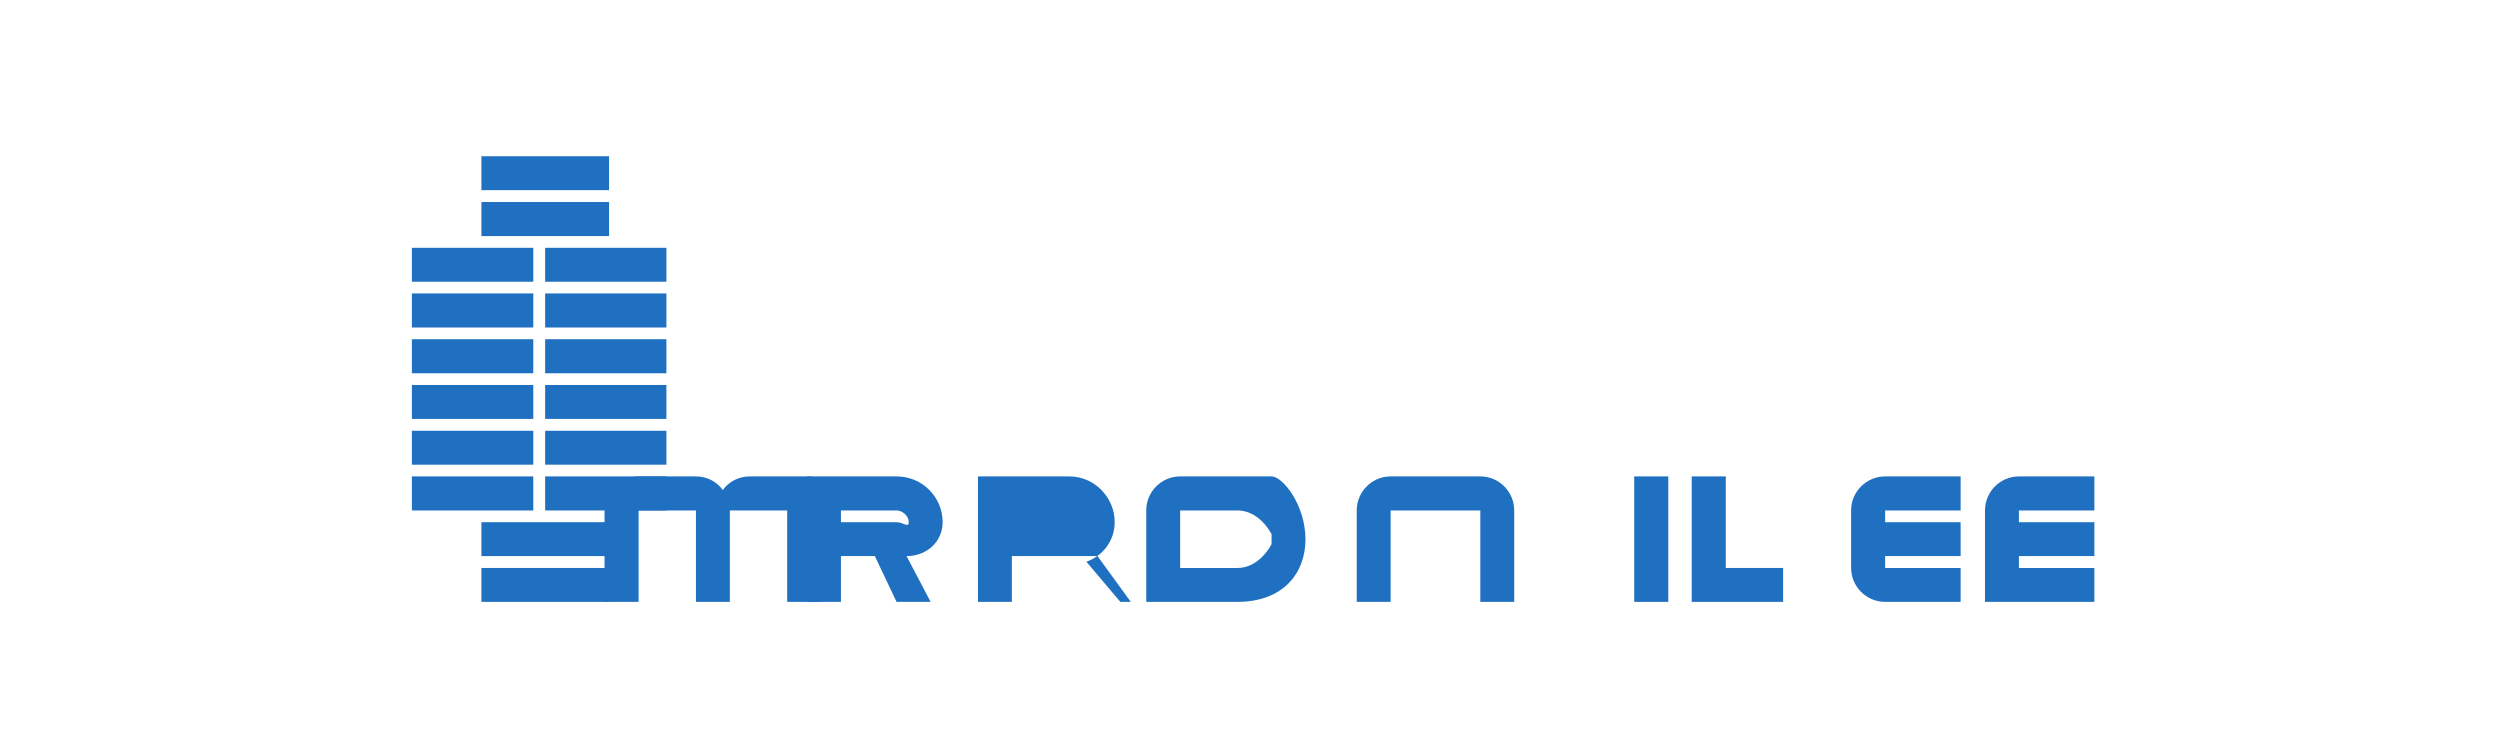
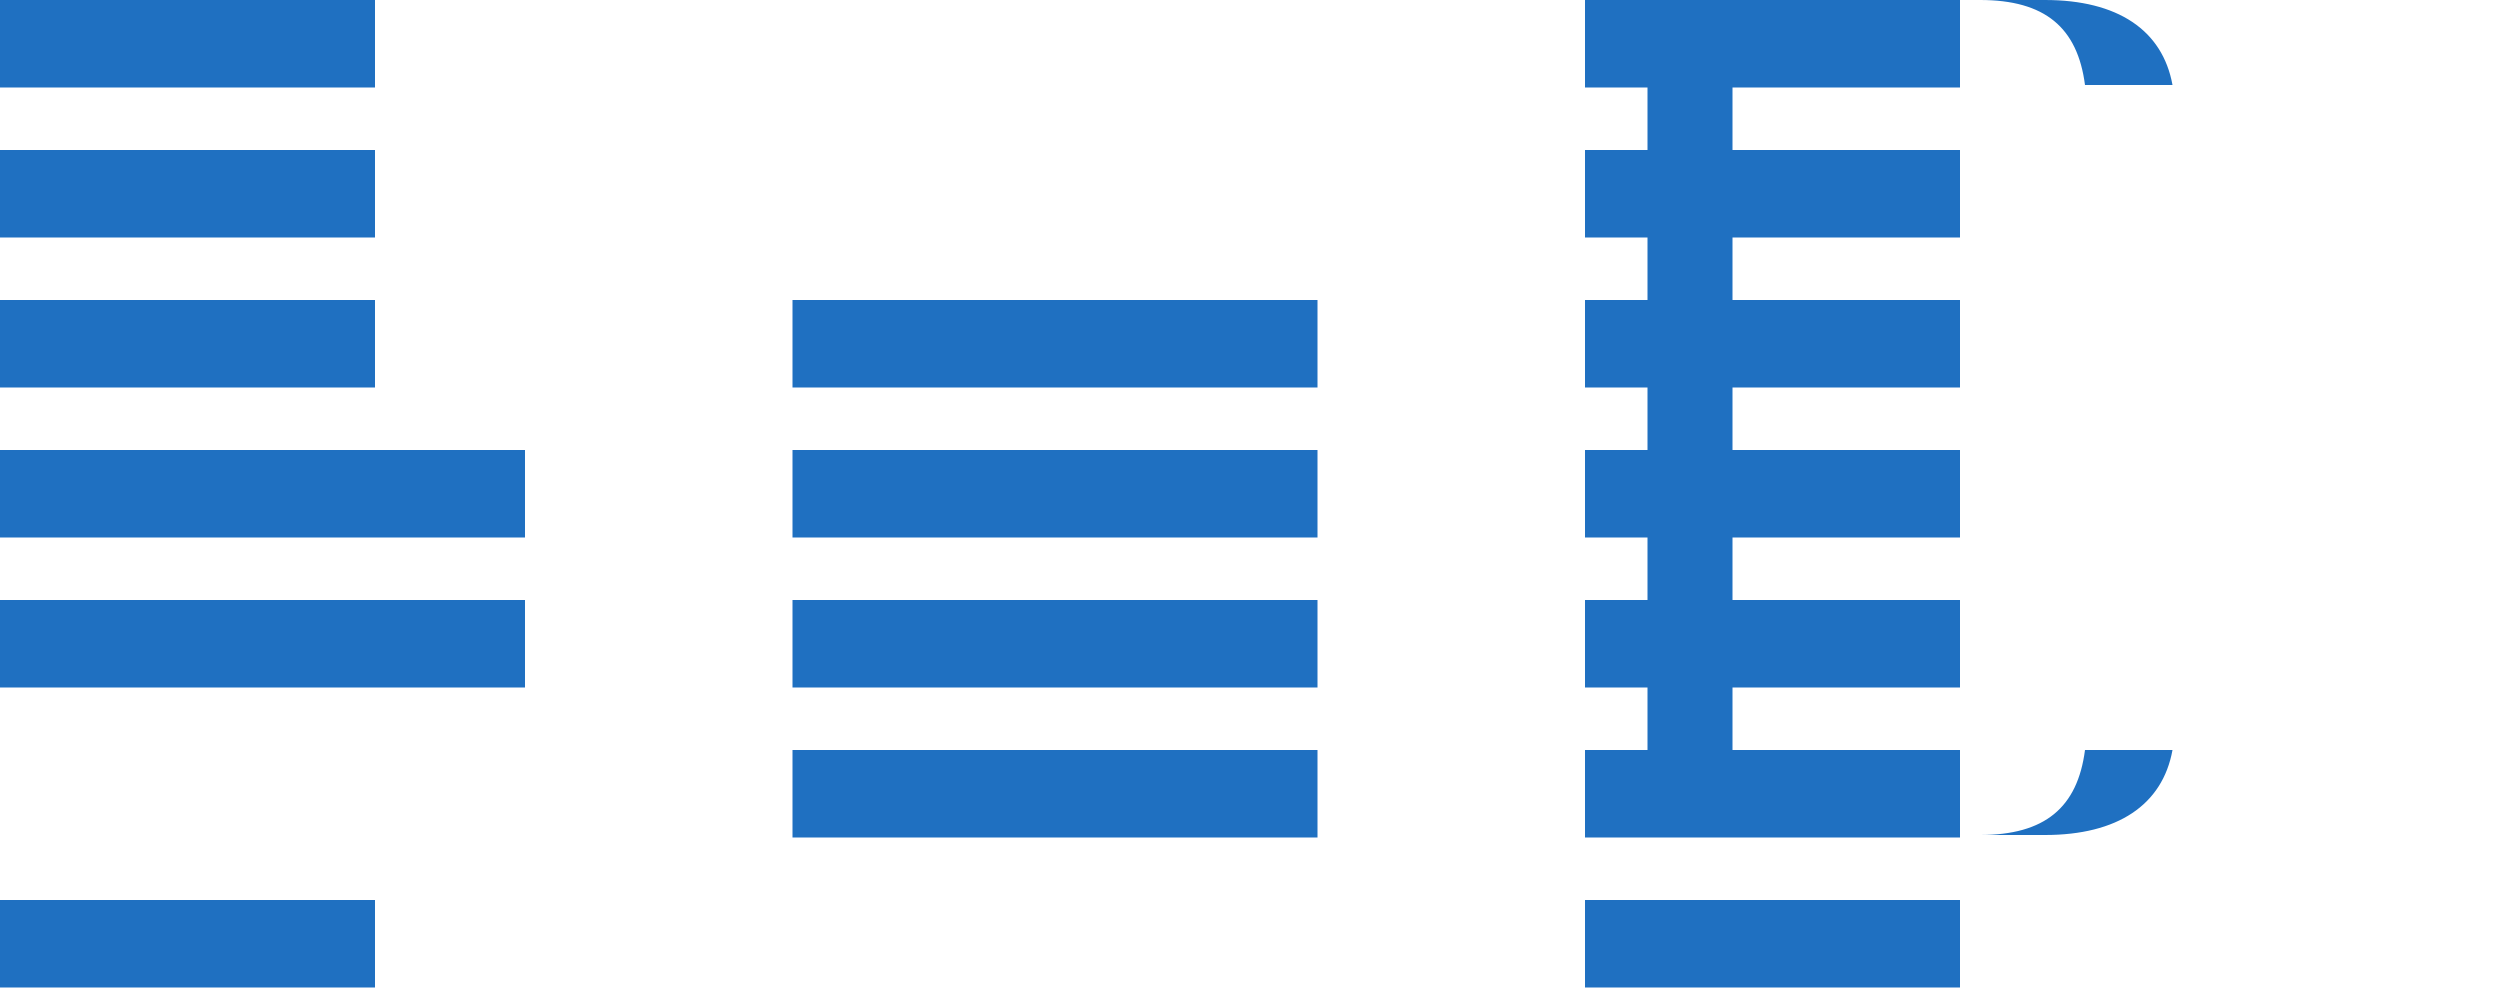
- <svg xmlns="http://www.w3.org/2000/svg" width="160" height="48" viewBox="0 0 160 48" fill="none">
-   <path d="M38.98 10H30.81V12.17H38.98V10Z" fill="#1F70C1" />
-   <path d="M38.98 12.93H30.81V15.11H38.98V12.93Z" fill="#1F70C1" />
-   <path d="M42.65 15.86H34.89V18.03H42.65V15.86Z" fill="#1F70C1" />
-   <path d="M34.13 15.86H26.36V18.03H34.13V15.86Z" fill="#1F70C1" />
-   <path d="M42.65 18.78H34.89V20.96H42.65V18.78Z" fill="#1F70C1" />
-   <path d="M34.13 18.78H26.36V20.96H34.13V18.78Z" fill="#1F70C1" />
-   <path d="M42.65 21.71H34.89V23.89H42.65V21.71Z" fill="#1F70C1" />
-   <path d="M34.13 21.71H26.36V23.89H34.13V21.71Z" fill="#1F70C1" />
-   <path d="M42.65 24.64H34.89V26.81H42.65V24.64Z" fill="#1F70C1" />
-   <path d="M34.13 24.64H26.36V26.81H34.13V24.64Z" fill="#1F70C1" />
-   <path d="M42.65 27.57H34.89V29.74H42.65V27.57Z" fill="#1F70C1" />
-   <path d="M34.13 27.57H26.36V29.74H34.13V27.57Z" fill="#1F70C1" />
-   <path d="M42.65 30.49H34.89V32.67H42.65V30.49Z" fill="#1F70C1" />
-   <path d="M34.13 30.49H26.36V32.67H34.13V30.49Z" fill="#1F70C1" />
-   <path d="M38.98 33.42H30.81V35.59H38.98V33.42Z" fill="#1F70C1" />
-   <path d="M38.98 36.35H30.81V38.52H38.98V36.35Z" fill="#1F70C1" />
-   <path d="M53.82 32.67C53.82 31.47 52.85 30.49 51.65 30.49H47.98C47.27 30.49 46.64 30.83 46.26 31.36C45.88 30.83 45.25 30.49 44.54 30.49H40.87C39.67 30.49 38.69 31.47 38.69 32.67V38.52H40.87V32.67H44.54V38.52H46.71V32.67H50.38V38.52H52.56V32.67H53.82Z" fill="#1F70C1" />
-   <path d="M60.33 33.42C60.33 31.83 59.04 30.49 57.38 30.49H51.65V38.52H53.82V35.59H55.99L57.38 38.52H59.56L58.02 35.59C59.36 35.59 60.33 34.62 60.33 33.42ZM57.38 33.42H53.82V32.67H57.38C57.77 32.67 58.16 33.03 58.16 33.42C58.16 33.81 57.8 33.42 57.38 33.42Z" fill="#1F70C1" />
-   <path d="M64.76 32.67H68.44C68.82 32.67 69.14 33 69.14 33.42C69.14 33.81 68.82 34.16 68.44 34.16H64.76V32.67ZM74.87 38.52H72.37L70.24 35.59H64.76V38.52H62.59V30.49H68.44C70.04 30.49 71.34 31.83 71.34 33.42C71.34 34.62 70.56 35.59 69.53 35.95L71.7 38.52H74.87Z" fill="#1F70C1" />
-   <path d="M81.38 34.83C80.97 35.59 80.2 36.35 79.2 36.35H75.53V32.67H79.2C80.2 32.67 80.97 33.42 81.38 34.19C81.38 34.42 81.38 34.62 81.38 34.83ZM81.38 30.49H75.53C74.33 30.49 73.36 31.47 73.36 32.67V38.52H79.2C82.09 38.52 83.55 36.71 83.55 34.52C83.55 32.31 82.09 30.49 81.38 30.49Z" fill="#1F70C1" />
-   <path d="M94.74 33.03V38.52H96.91V32.67C96.91 31.47 95.94 30.49 94.74 30.49H89C87.8 30.49 86.83 31.47 86.83 32.67V38.52H89V32.67H94.74V33.03Z" fill="#1F70C1" />
-   <path d="M104.59 38.52H106.77V30.49H104.59V38.52Z" fill="#1F70C1" />
-   <path d="M110.45 30.49H108.27V38.52H114.12V36.35H110.45V30.49Z" fill="#1F70C1" />
-   <path d="M120.65 35.59H125.48V33.42H120.65V32.67H125.48V30.49H120.65C119.45 30.49 118.47 31.47 118.47 32.67V36.35C118.47 37.54 119.45 38.52 120.65 38.52H125.48V36.35H120.65V35.59Z" fill="#1F70C1" />
-   <path d="M134.04 32.67V30.49H129.21C128.01 30.49 127.04 31.47 127.04 32.67V38.52H134.04V36.35H129.21V35.59H134.04V33.42H129.21V32.67H134.04Z" fill="#1F70C1" />
+ <svg xmlns="http://www.w3.org/2000/svg" viewBox="0 0 100 40">
+   <path fill="#1F70C1" d="M0 0h15v3.5H0zm0 6h15v3.5H0zm0 12h21v3.5H0zm0 6h21v3.5H0zm0-12h15v3.5H0zM0 36h15v3.5H0zm31.7-24h21v3.5h-21zm0 12h21v3.5h-21zm0-6h21v3.5h-21zm0 12h21v3.5h-21zM63.4 0h15v3.5h-15zm0 6h15v3.5h-15zm0 6h15v3.5h-15zm0 6h15v3.5h-15zm0 6h15v3.5h-15zm0 6h15v3.5h-15zm0 6h15v3.5h-15z" />
+   <path fill="#1F70C1" d="M83.4 30c-.3 2.3-1.6 3.4-4.2 3.4h-9.9V0h9.9c2.6 0 3.9 1.1 4.2 3.4h3.5C86.5 1.2 84.7 0 81.8 0H65.9v33.4h15.9c2.9 0 4.7-1.2 5.1-3.4h-3.5z" />
</svg>
